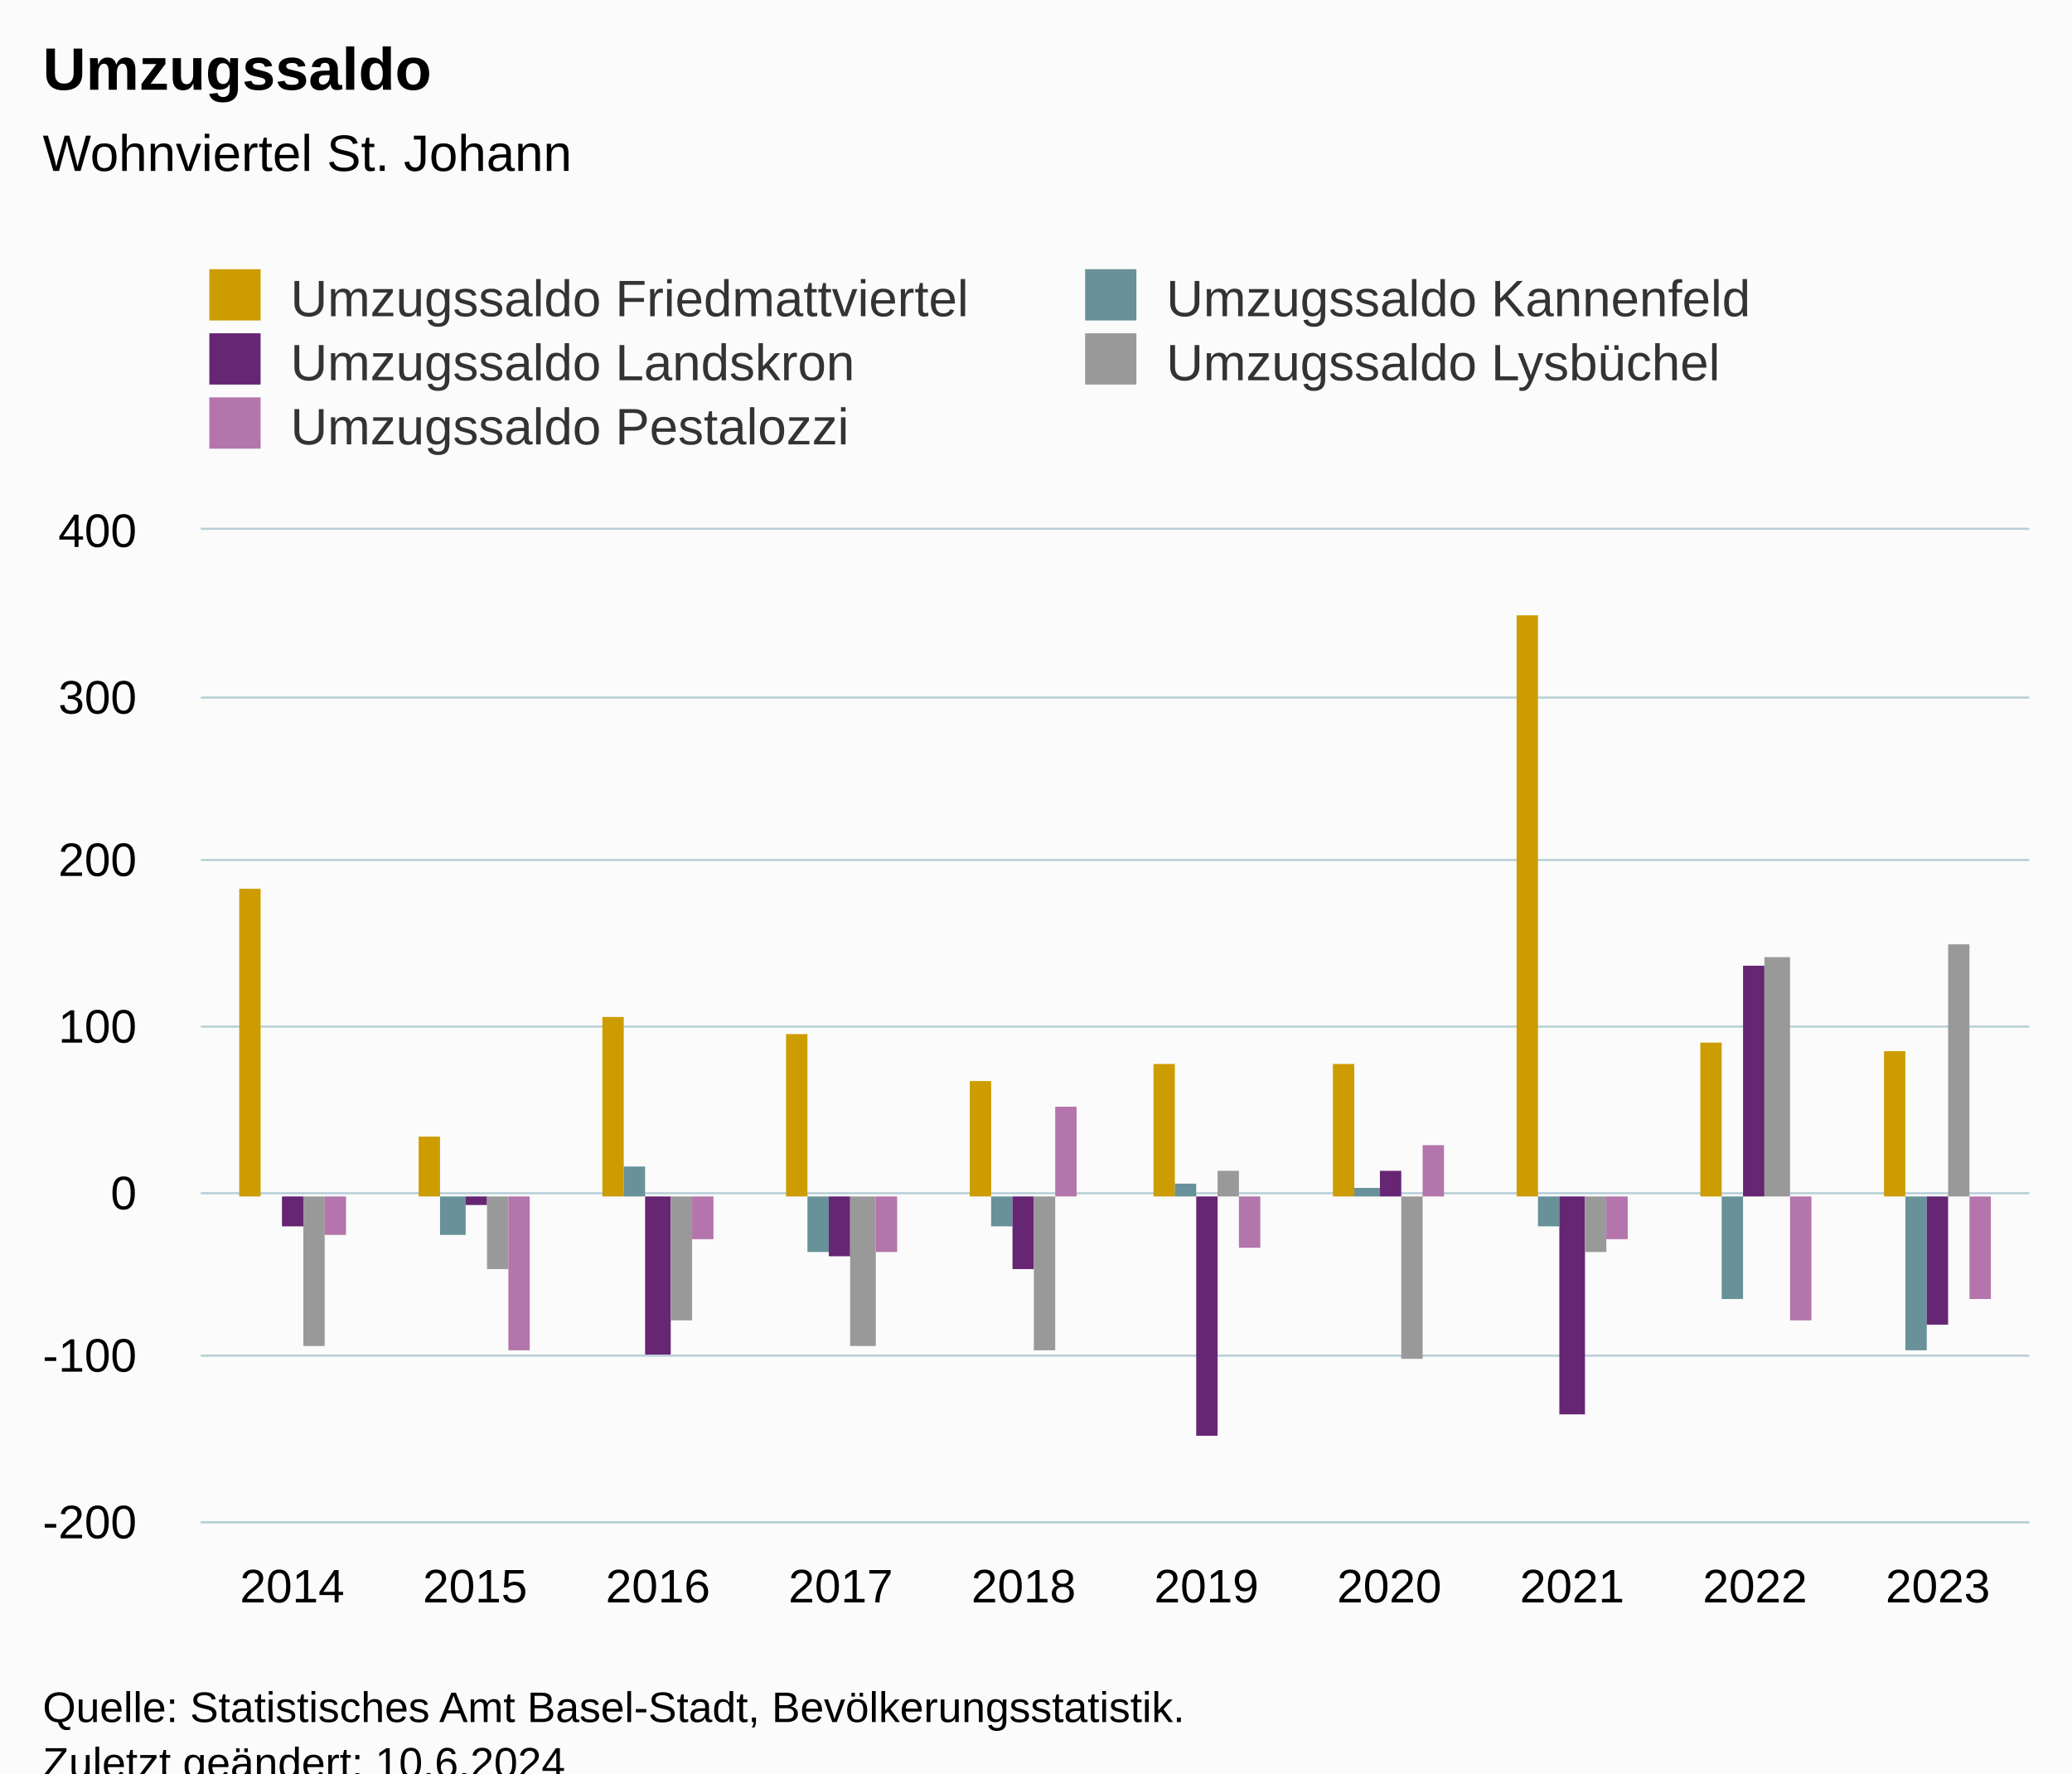
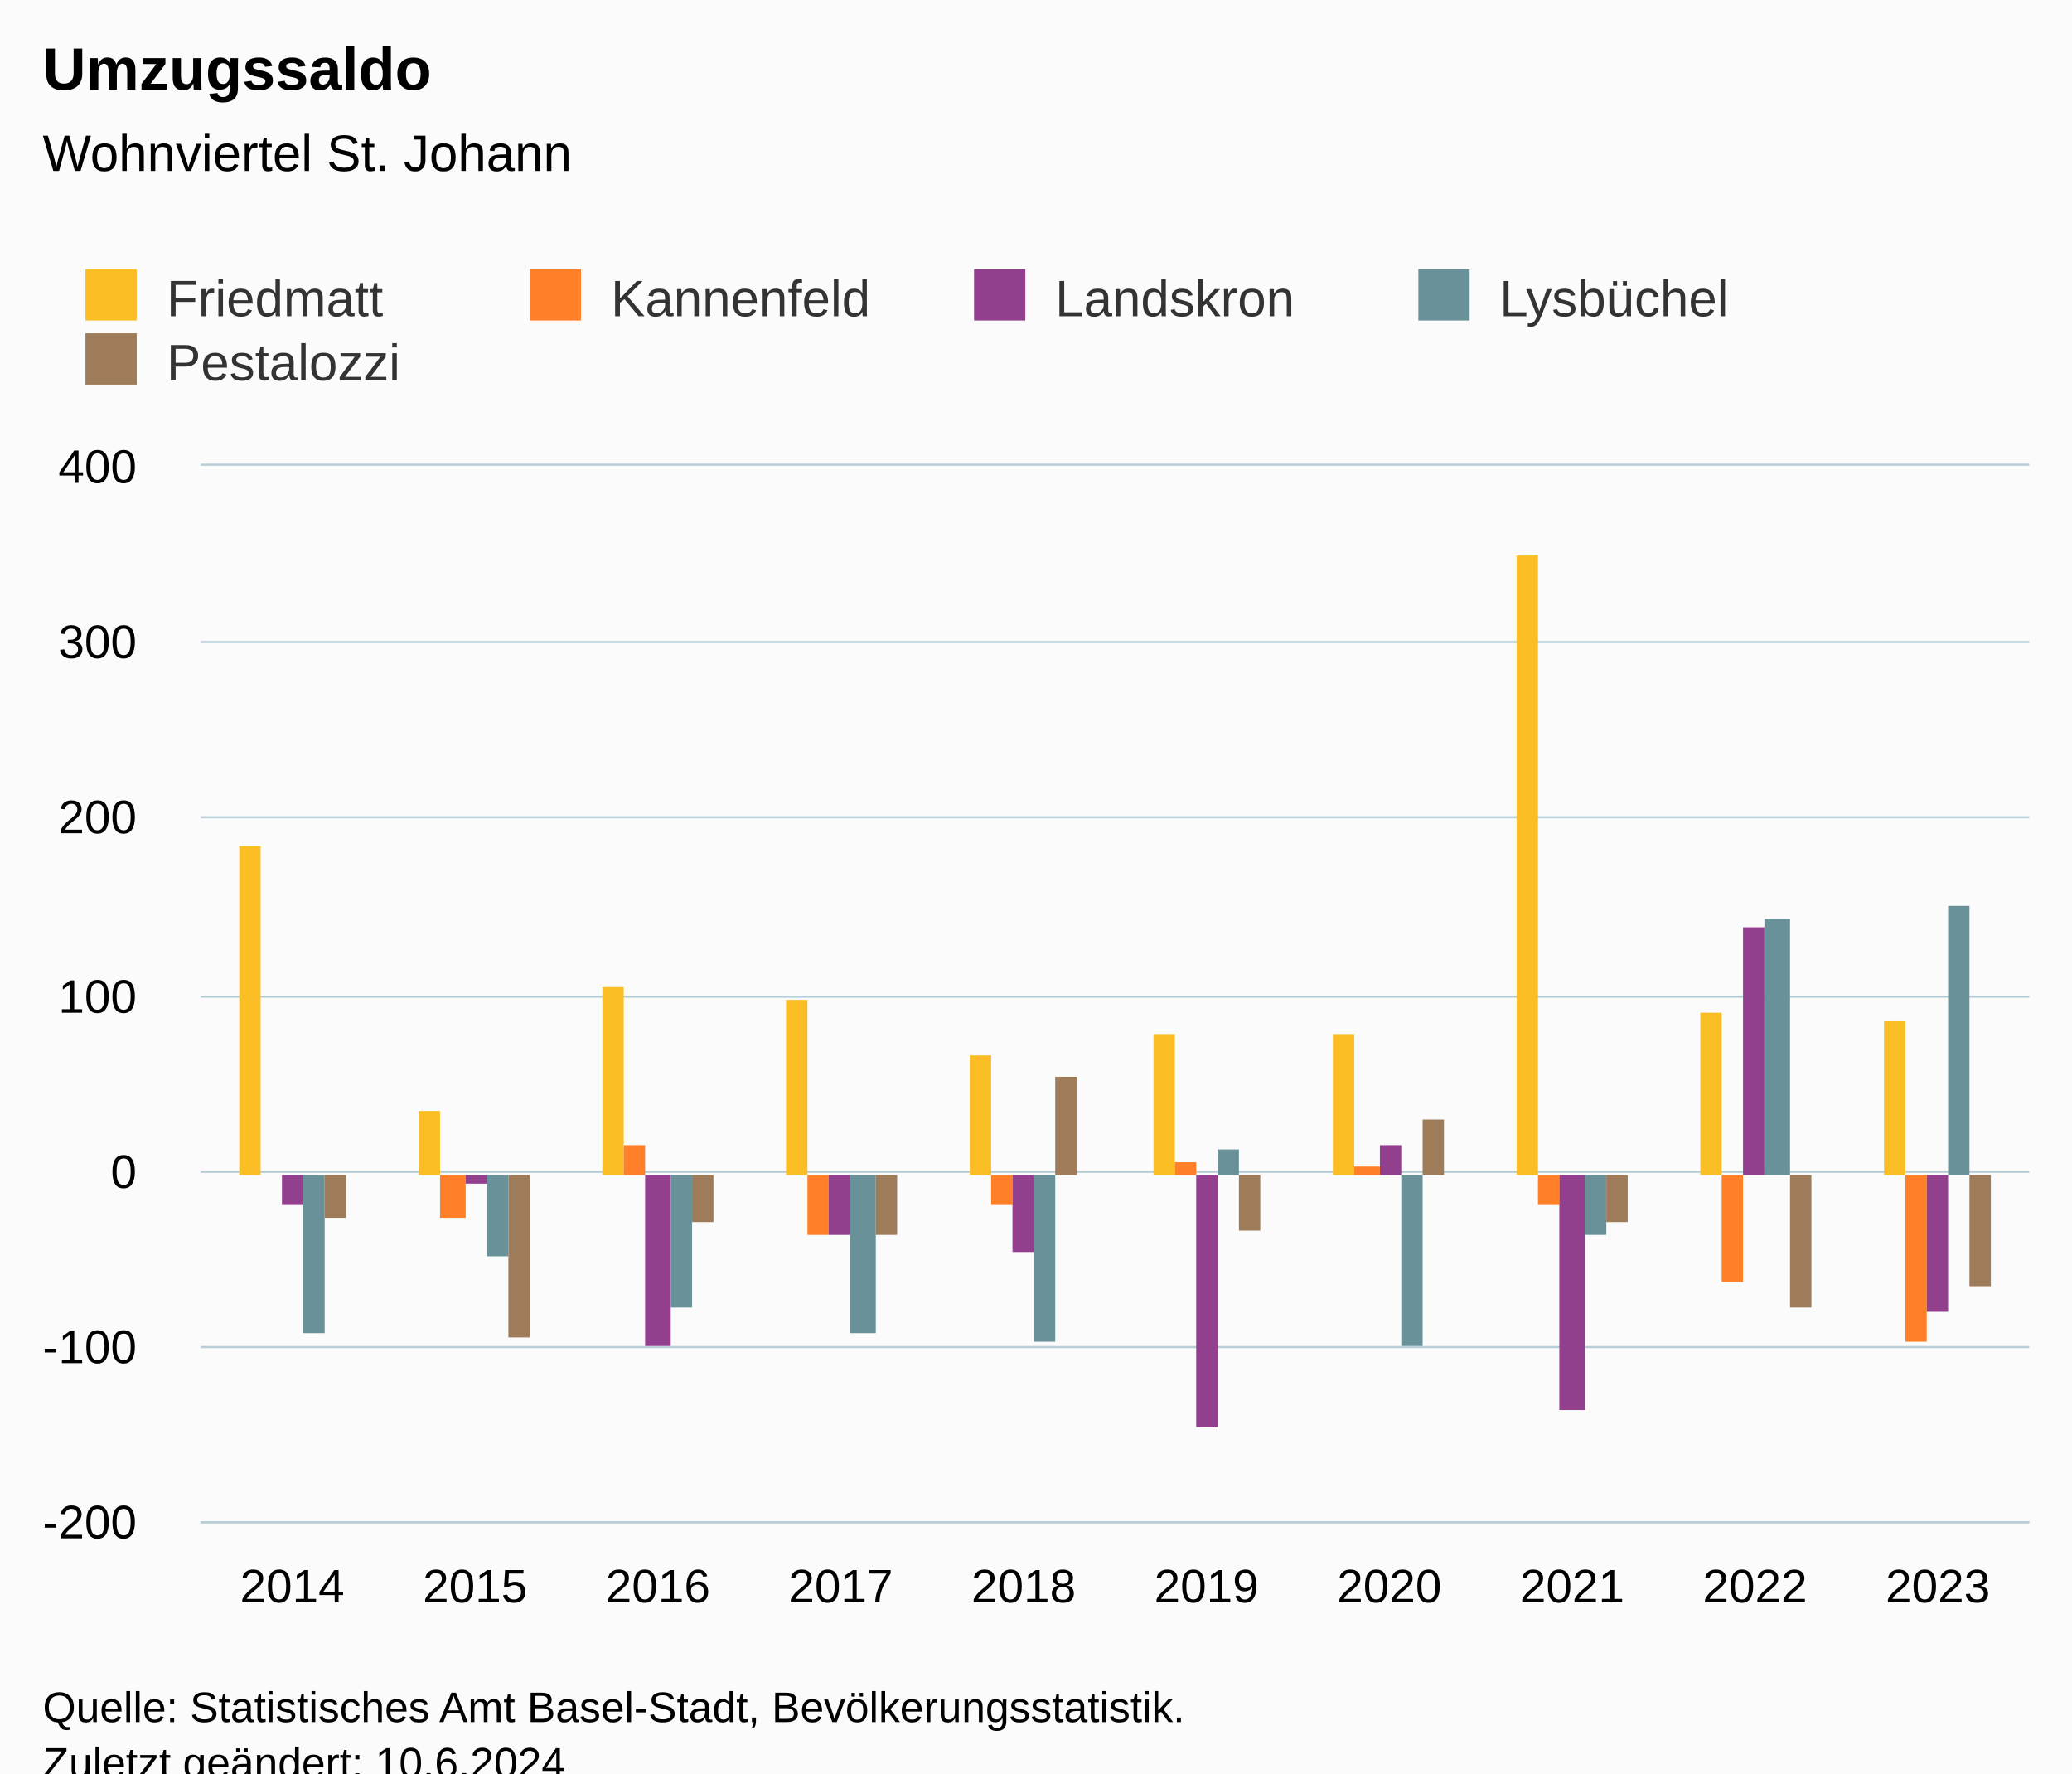
<svg xmlns="http://www.w3.org/2000/svg" version="1.1" class="highcharts-root" style="font-family:Arial;font-size:12px;" viewBox="0 0 485 415">
  <defs>
-     <clipPath id="highcharts-1dbex9m-57-">
-       <rect x="0" y="0" width="428" height="232" fill="none" />
+     <clipPath id="highcharts-l82ild7-57-">
+       <rect x="0" y="0" width="428" height="247" fill="none" />
    </clipPath>
-     <clipPath id="highcharts-1dbex9m-68-">
-       <rect x="0" y="0" width="428" height="232" fill="none" />
+     <clipPath id="highcharts-l82ild7-68-">
+       <rect x="0" y="0" width="428" height="247" fill="none" />
    </clipPath>
-     <clipPath id="highcharts-1dbex9m-109-">
-       <rect x="47" y="124" width="428" height="232" fill="none" />
+     <clipPath id="highcharts-l82ild7-109-">
+       <rect x="47" y="109" width="428" height="247" fill="none" />
    </clipPath>
  </defs>
  <rect fill="#fbfbfb" class="highcharts-background" x="0" y="0" width="485" height="428" rx="0" ry="0" />
-   <rect fill="none" class="highcharts-plot-background" x="47" y="124" width="428" height="232" />
+   <rect fill="none" class="highcharts-plot-background" x="47" y="109" width="428" height="247" />
  <g class="highcharts-pane-group" data-z-index="0" />
  <g class="highcharts-grid highcharts-xaxis-grid" data-z-index="1">
-     <path fill="none" data-z-index="1" class="highcharts-grid-line" d="M 89.5 124 L 89.5 356" opacity="1" />
-     <path fill="none" data-z-index="1" class="highcharts-grid-line" d="M 132.5 124 L 132.5 356" opacity="1" />
-     <path fill="none" data-z-index="1" class="highcharts-grid-line" d="M 174.5 124 L 174.5 356" opacity="1" />
-     <path fill="none" data-z-index="1" class="highcharts-grid-line" d="M 217.5 124 L 217.5 356" opacity="1" />
-     <path fill="none" data-z-index="1" class="highcharts-grid-line" d="M 260.5 124 L 260.5 356" opacity="1" />
-     <path fill="none" data-z-index="1" class="highcharts-grid-line" d="M 303.5 124 L 303.5 356" opacity="1" />
-     <path fill="none" data-z-index="1" class="highcharts-grid-line" d="M 346.5 124 L 346.5 356" opacity="1" />
-     <path fill="none" data-z-index="1" class="highcharts-grid-line" d="M 388.5 124 L 388.5 356" opacity="1" />
-     <path fill="none" data-z-index="1" class="highcharts-grid-line" d="M 431.5 124 L 431.5 356" opacity="1" />
-     <path fill="none" data-z-index="1" class="highcharts-grid-line" d="M 474.5 124 L 474.5 356" opacity="1" />
-     <path fill="none" data-z-index="1" class="highcharts-grid-line" d="M 46.5 124 L 46.5 356" opacity="1" />
+     <path fill="none" data-z-index="1" class="highcharts-grid-line" d="M 89.5 109 L 89.5 356" opacity="1" />
+     <path fill="none" data-z-index="1" class="highcharts-grid-line" d="M 132.5 109 L 132.5 356" opacity="1" />
+     <path fill="none" data-z-index="1" class="highcharts-grid-line" d="M 174.5 109 L 174.5 356" opacity="1" />
+     <path fill="none" data-z-index="1" class="highcharts-grid-line" d="M 217.5 109 L 217.5 356" opacity="1" />
+     <path fill="none" data-z-index="1" class="highcharts-grid-line" d="M 260.5 109 L 260.5 356" opacity="1" />
+     <path fill="none" data-z-index="1" class="highcharts-grid-line" d="M 303.5 109 L 303.5 356" opacity="1" />
+     <path fill="none" data-z-index="1" class="highcharts-grid-line" d="M 346.5 109 L 346.5 356" opacity="1" />
+     <path fill="none" data-z-index="1" class="highcharts-grid-line" d="M 388.5 109 L 388.5 356" opacity="1" />
+     <path fill="none" data-z-index="1" class="highcharts-grid-line" d="M 431.5 109 L 431.5 356" opacity="1" />
+     <path fill="none" data-z-index="1" class="highcharts-grid-line" d="M 474.5 109 L 474.5 356" opacity="1" />
+     <path fill="none" data-z-index="1" class="highcharts-grid-line" d="M 46.5 109 L 46.5 356" opacity="1" />
  </g>
  <g class="highcharts-grid highcharts-yaxis-grid" data-z-index="1">
    <path fill="none" stroke="#B9CFD7" stroke-width="0.5" data-z-index="1" class="highcharts-grid-line" d="M 47 356.25 L 475 356.25" opacity="1" />
-     <path fill="none" stroke="#B9CFD7" stroke-width="0.5" data-z-index="1" class="highcharts-grid-line" d="M 47 317.25 L 475 317.25" opacity="1" />
-     <path fill="none" stroke="#B9CFD7" stroke-width="0.5" data-z-index="1" class="highcharts-grid-line" d="M 47 279.25 L 475 279.25" opacity="1" />
-     <path fill="none" stroke="#B9CFD7" stroke-width="0.5" data-z-index="1" class="highcharts-grid-line" d="M 47 240.25 L 475 240.25" opacity="1" />
-     <path fill="none" stroke="#B9CFD7" stroke-width="0.5" data-z-index="1" class="highcharts-grid-line" d="M 47 201.25 L 475 201.25" opacity="1" />
-     <path fill="none" stroke="#B9CFD7" stroke-width="0.5" data-z-index="1" class="highcharts-grid-line" d="M 47 163.25 L 475 163.25" opacity="1" />
-     <path fill="none" stroke="#B9CFD7" stroke-width="0.5" data-z-index="1" class="highcharts-grid-line" d="M 47 123.75 L 475 123.75" opacity="1" />
+     <path fill="none" stroke="#B9CFD7" stroke-width="0.5" data-z-index="1" class="highcharts-grid-line" d="M 47 315.25 L 475 315.25" opacity="1" />
+     <path fill="none" stroke="#B9CFD7" stroke-width="0.5" data-z-index="1" class="highcharts-grid-line" d="M 47 274.25 L 475 274.25" opacity="1" />
+     <path fill="none" stroke="#B9CFD7" stroke-width="0.5" data-z-index="1" class="highcharts-grid-line" d="M 47 233.25 L 475 233.25" opacity="1" />
+     <path fill="none" stroke="#B9CFD7" stroke-width="0.5" data-z-index="1" class="highcharts-grid-line" d="M 47 191.25 L 475 191.25" opacity="1" />
+     <path fill="none" stroke="#B9CFD7" stroke-width="0.5" data-z-index="1" class="highcharts-grid-line" d="M 47 150.25 L 475 150.25" opacity="1" />
+     <path fill="none" stroke="#B9CFD7" stroke-width="0.5" data-z-index="1" class="highcharts-grid-line" d="M 47 108.75 L 475 108.75" opacity="1" />
  </g>
-   <rect fill="none" class="highcharts-plot-border" data-z-index="1" x="47" y="124" width="428" height="232" />
+   <rect fill="none" class="highcharts-plot-border" data-z-index="1" x="47" y="109" width="428" height="247" />
  <g class="highcharts-axis highcharts-xaxis" data-z-index="2">
    <path fill="none" class="highcharts-axis-line" stroke="#B9CFD7" stroke-width="0.5" data-z-index="7" d="M 47 356.25 L 475 356.25" />
  </g>
  <g class="highcharts-axis highcharts-yaxis" data-z-index="2">
-     <path fill="none" class="highcharts-axis-line" data-z-index="7" d="M 47 124 L 47 356" />
+     <path fill="none" class="highcharts-axis-line" data-z-index="7" d="M 47 109 L 47 356" />
  </g>
  <g class="highcharts-series-group" data-z-index="3">
-     <g class="highcharts-series highcharts-series-0 highcharts-column-series" data-z-index="0.1" opacity="1" transform="translate(47,124) scale(1 1)" clip-path="url(#highcharts-1dbex9m-68-)">
-       <rect x="9" y="84" width="5" height="72" fill="#cd9c00" opacity="1" class="highcharts-point" />
-       <rect x="51" y="142" width="5" height="14" fill="#cd9c00" opacity="1" class="highcharts-point" />
-       <rect x="94" y="114" width="5" height="42" fill="#cd9c00" opacity="1" class="highcharts-point" />
-       <rect x="137" y="118" width="5" height="38" fill="#cd9c00" opacity="1" class="highcharts-point" />
-       <rect x="180" y="129" width="5" height="27" fill="#cd9c00" opacity="1" class="highcharts-point" />
-       <rect x="223" y="125" width="5" height="31" fill="#cd9c00" opacity="1" class="highcharts-point" />
-       <rect x="265" y="125" width="5" height="31" fill="#cd9c00" opacity="1" class="highcharts-point" />
-       <rect x="308" y="20" width="5" height="136" fill="#cd9c00" opacity="1" class="highcharts-point" />
-       <rect x="351" y="120" width="5" height="36" fill="#cd9c00" opacity="1" class="highcharts-point" />
-       <rect x="394" y="122" width="5" height="34" fill="#cd9c00" opacity="1" class="highcharts-point" />
+     <g class="highcharts-series highcharts-series-0 highcharts-column-series" data-z-index="0.1" opacity="1" transform="translate(47,109) scale(1 1)" clip-path="url(#highcharts-l82ild7-68-)">
+       <rect x="9" y="89" width="5" height="77" fill="#FABD24" opacity="1" class="highcharts-point" />
+       <rect x="51" y="151" width="5" height="15" fill="#FABD24" opacity="1" class="highcharts-point" />
+       <rect x="94" y="122" width="5" height="44" fill="#FABD24" opacity="1" class="highcharts-point" />
+       <rect x="137" y="125" width="5" height="41" fill="#FABD24" opacity="1" class="highcharts-point" />
+       <rect x="180" y="138" width="5" height="28" fill="#FABD24" opacity="1" class="highcharts-point" />
+       <rect x="223" y="133" width="5" height="33" fill="#FABD24" opacity="1" class="highcharts-point" />
+       <rect x="265" y="133" width="5" height="33" fill="#FABD24" opacity="1" class="highcharts-point" />
+       <rect x="308" y="21" width="5" height="145" fill="#FABD24" opacity="1" class="highcharts-point" />
+       <rect x="351" y="128" width="5" height="38" fill="#FABD24" opacity="1" class="highcharts-point" />
+       <rect x="394" y="130" width="5" height="36" fill="#FABD24" opacity="1" class="highcharts-point" />
    </g>
-     <g class="highcharts-markers highcharts-series-0 highcharts-column-series" data-z-index="0.1" opacity="1" transform="translate(47,124) scale(1 1)" clip-path="none" />
-     <g class="highcharts-series highcharts-series-1 highcharts-column-series" data-z-index="0.1" opacity="1" transform="translate(47,124) scale(1 1)" clip-path="url(#highcharts-1dbex9m-68-)">
-       <rect x="14" y="156" width="5" height="0" fill="#689199" opacity="1" class="highcharts-point" />
-       <rect x="56" y="156" width="6" height="9" fill="#689199" opacity="1" class="highcharts-point highcharts-negative" />
-       <rect x="99" y="149" width="5" height="7" fill="#689199" opacity="1" class="highcharts-point" />
-       <rect x="142" y="156" width="5" height="13" fill="#689199" opacity="1" class="highcharts-point highcharts-negative" />
-       <rect x="185" y="156" width="5" height="7" fill="#689199" opacity="1" class="highcharts-point highcharts-negative" />
-       <rect x="228" y="153" width="5" height="3" fill="#689199" opacity="1" class="highcharts-point" />
-       <rect x="270" y="154" width="6" height="2" fill="#689199" opacity="1" class="highcharts-point" />
-       <rect x="313" y="156" width="5" height="7" fill="#689199" opacity="1" class="highcharts-point highcharts-negative" />
-       <rect x="356" y="156" width="5" height="24" fill="#689199" opacity="1" class="highcharts-point highcharts-negative" />
-       <rect x="399" y="156" width="5" height="36" fill="#689199" opacity="1" class="highcharts-point highcharts-negative" />
+     <g class="highcharts-markers highcharts-series-0 highcharts-column-series" data-z-index="0.1" opacity="1" transform="translate(47,109) scale(1 1)" clip-path="none" />
+     <g class="highcharts-series highcharts-series-1 highcharts-column-series" data-z-index="0.1" opacity="1" transform="translate(47,109) scale(1 1)" clip-path="url(#highcharts-l82ild7-68-)">
+       <rect x="14" y="166" width="5" height="0" fill="#FF8028" opacity="1" class="highcharts-point" />
+       <rect x="56" y="166" width="6" height="10" fill="#FF8028" opacity="1" class="highcharts-point highcharts-negative" />
+       <rect x="99" y="159" width="5" height="7" fill="#FF8028" opacity="1" class="highcharts-point" />
+       <rect x="142" y="166" width="5" height="14" fill="#FF8028" opacity="1" class="highcharts-point highcharts-negative" />
+       <rect x="185" y="166" width="5" height="7" fill="#FF8028" opacity="1" class="highcharts-point highcharts-negative" />
+       <rect x="228" y="163" width="5" height="3" fill="#FF8028" opacity="1" class="highcharts-point" />
+       <rect x="270" y="164" width="6" height="2" fill="#FF8028" opacity="1" class="highcharts-point" />
+       <rect x="313" y="166" width="5" height="7" fill="#FF8028" opacity="1" class="highcharts-point highcharts-negative" />
+       <rect x="356" y="166" width="5" height="25" fill="#FF8028" opacity="1" class="highcharts-point highcharts-negative" />
+       <rect x="399" y="166" width="5" height="39" fill="#FF8028" opacity="1" class="highcharts-point highcharts-negative" />
    </g>
-     <g class="highcharts-markers highcharts-series-1 highcharts-column-series" data-z-index="0.1" opacity="1" transform="translate(47,124) scale(1 1)" clip-path="none" />
-     <g class="highcharts-series highcharts-series-2 highcharts-column-series" data-z-index="0.1" opacity="1" transform="translate(47,124) scale(1 1)" clip-path="url(#highcharts-1dbex9m-68-)">
-       <rect x="19" y="156" width="5" height="7" fill="#662673" opacity="1" class="highcharts-point highcharts-negative" />
-       <rect x="62" y="156" width="5" height="2" fill="#662673" opacity="1" class="highcharts-point highcharts-negative" />
-       <rect x="104" y="156" width="6" height="37" fill="#662673" opacity="1" class="highcharts-point highcharts-negative" />
-       <rect x="147" y="156" width="5" height="14" fill="#662673" opacity="1" class="highcharts-point highcharts-negative" />
-       <rect x="190" y="156" width="5" height="17" fill="#662673" opacity="1" class="highcharts-point highcharts-negative" />
-       <rect x="233" y="156" width="5" height="56" fill="#662673" opacity="1" class="highcharts-point highcharts-negative" />
-       <rect x="276" y="150" width="5" height="6" fill="#662673" opacity="1" class="highcharts-point" />
-       <rect x="318" y="156" width="6" height="51" fill="#662673" opacity="1" class="highcharts-point highcharts-negative" />
-       <rect x="361" y="102" width="5" height="54" fill="#662673" opacity="1" class="highcharts-point" />
-       <rect x="404" y="156" width="5" height="30" fill="#662673" opacity="1" class="highcharts-point highcharts-negative" />
+     <g class="highcharts-markers highcharts-series-1 highcharts-column-series" data-z-index="0.1" opacity="1" transform="translate(47,109) scale(1 1)" clip-path="none" />
+     <g class="highcharts-series highcharts-series-2 highcharts-column-series" data-z-index="0.1" opacity="1" transform="translate(47,109) scale(1 1)" clip-path="url(#highcharts-l82ild7-68-)">
+       <rect x="19" y="166" width="5" height="7" fill="#923F8D" opacity="1" class="highcharts-point highcharts-negative" />
+       <rect x="62" y="166" width="5" height="2" fill="#923F8D" opacity="1" class="highcharts-point highcharts-negative" />
+       <rect x="104" y="166" width="6" height="40" fill="#923F8D" opacity="1" class="highcharts-point highcharts-negative" />
+       <rect x="147" y="166" width="5" height="14" fill="#923F8D" opacity="1" class="highcharts-point highcharts-negative" />
+       <rect x="190" y="166" width="5" height="18" fill="#923F8D" opacity="1" class="highcharts-point highcharts-negative" />
+       <rect x="233" y="166" width="5" height="59" fill="#923F8D" opacity="1" class="highcharts-point highcharts-negative" />
+       <rect x="276" y="159" width="5" height="7" fill="#923F8D" opacity="1" class="highcharts-point" />
+       <rect x="318" y="166" width="6" height="55" fill="#923F8D" opacity="1" class="highcharts-point highcharts-negative" />
+       <rect x="361" y="108" width="5" height="58" fill="#923F8D" opacity="1" class="highcharts-point" />
+       <rect x="404" y="166" width="5" height="32" fill="#923F8D" opacity="1" class="highcharts-point highcharts-negative" />
    </g>
-     <g class="highcharts-markers highcharts-series-2 highcharts-column-series" data-z-index="0.1" opacity="1" transform="translate(47,124) scale(1 1)" clip-path="none" />
-     <g class="highcharts-series highcharts-series-3 highcharts-column-series" data-z-index="0.1" opacity="1" transform="translate(47,124) scale(1 1)" clip-path="url(#highcharts-1dbex9m-68-)">
-       <rect x="24" y="156" width="5" height="35" fill="#999" opacity="1" class="highcharts-point highcharts-negative" />
-       <rect x="67" y="156" width="5" height="17" fill="#999" opacity="1" class="highcharts-point highcharts-negative" />
-       <rect x="110" y="156" width="5" height="29" fill="#999" opacity="1" class="highcharts-point highcharts-negative" />
-       <rect x="152" y="156" width="6" height="35" fill="#999" opacity="1" class="highcharts-point highcharts-negative" />
-       <rect x="195" y="156" width="5" height="36" fill="#999" opacity="1" class="highcharts-point highcharts-negative" />
-       <rect x="238" y="150" width="5" height="6" fill="#999" opacity="1" class="highcharts-point" />
-       <rect x="281" y="156" width="5" height="38" fill="#999" opacity="1" class="highcharts-point highcharts-negative" />
-       <rect x="324" y="156" width="5" height="13" fill="#999" opacity="1" class="highcharts-point highcharts-negative" />
-       <rect x="366" y="100" width="6" height="56" fill="#999" opacity="1" class="highcharts-point" />
-       <rect x="409" y="97" width="5" height="59" fill="#999" opacity="1" class="highcharts-point" />
+     <g class="highcharts-markers highcharts-series-2 highcharts-column-series" data-z-index="0.1" opacity="1" transform="translate(47,109) scale(1 1)" clip-path="none" />
+     <g class="highcharts-series highcharts-series-3 highcharts-column-series" data-z-index="0.1" opacity="1" transform="translate(47,109) scale(1 1)" clip-path="url(#highcharts-l82ild7-68-)">
+       <rect x="24" y="166" width="5" height="37" fill="#689199" opacity="1" class="highcharts-point highcharts-negative" />
+       <rect x="67" y="166" width="5" height="19" fill="#689199" opacity="1" class="highcharts-point highcharts-negative" />
+       <rect x="110" y="166" width="5" height="31" fill="#689199" opacity="1" class="highcharts-point highcharts-negative" />
+       <rect x="152" y="166" width="6" height="37" fill="#689199" opacity="1" class="highcharts-point highcharts-negative" />
+       <rect x="195" y="166" width="5" height="39" fill="#689199" opacity="1" class="highcharts-point highcharts-negative" />
+       <rect x="238" y="160" width="5" height="6" fill="#689199" opacity="1" class="highcharts-point" />
+       <rect x="281" y="166" width="5" height="40" fill="#689199" opacity="1" class="highcharts-point highcharts-negative" />
+       <rect x="324" y="166" width="5" height="14" fill="#689199" opacity="1" class="highcharts-point highcharts-negative" />
+       <rect x="366" y="106" width="6" height="60" fill="#689199" opacity="1" class="highcharts-point" />
+       <rect x="409" y="103" width="5" height="63" fill="#689199" opacity="1" class="highcharts-point" />
    </g>
-     <g class="highcharts-markers highcharts-series-3 highcharts-column-series" data-z-index="0.1" opacity="1" transform="translate(47,124) scale(1 1)" clip-path="none" />
-     <g class="highcharts-series highcharts-series-4 highcharts-column-series" data-z-index="0.1" opacity="1" transform="translate(47,124) scale(1 1)" clip-path="url(#highcharts-1dbex9m-68-)">
-       <rect x="29" y="156" width="5" height="9" fill="#b375ab" opacity="1" class="highcharts-point highcharts-negative" />
-       <rect x="72" y="156" width="5" height="36" fill="#b375ab" opacity="1" class="highcharts-point highcharts-negative" />
-       <rect x="115" y="156" width="5" height="10" fill="#b375ab" opacity="1" class="highcharts-point highcharts-negative" />
-       <rect x="158" y="156" width="5" height="13" fill="#b375ab" opacity="1" class="highcharts-point highcharts-negative" />
-       <rect x="200" y="135" width="5" height="21" fill="#b375ab" opacity="1" class="highcharts-point" />
-       <rect x="243" y="156" width="5" height="12" fill="#b375ab" opacity="1" class="highcharts-point highcharts-negative" />
-       <rect x="286" y="144" width="5" height="12" fill="#b375ab" opacity="1" class="highcharts-point" />
-       <rect x="329" y="156" width="5" height="10" fill="#b375ab" opacity="1" class="highcharts-point highcharts-negative" />
-       <rect x="372" y="156" width="5" height="29" fill="#b375ab" opacity="1" class="highcharts-point highcharts-negative" />
-       <rect x="414" y="156" width="5" height="24" fill="#b375ab" opacity="1" class="highcharts-point highcharts-negative" />
+     <g class="highcharts-markers highcharts-series-3 highcharts-column-series" data-z-index="0.1" opacity="1" transform="translate(47,109) scale(1 1)" clip-path="none" />
+     <g class="highcharts-series highcharts-series-4 highcharts-column-series" data-z-index="0.1" opacity="1" transform="translate(47,109) scale(1 1)" clip-path="url(#highcharts-l82ild7-68-)">
+       <rect x="29" y="166" width="5" height="10" fill="#9E7C59" opacity="1" class="highcharts-point highcharts-negative" />
+       <rect x="72" y="166" width="5" height="38" fill="#9E7C59" opacity="1" class="highcharts-point highcharts-negative" />
+       <rect x="115" y="166" width="5" height="11" fill="#9E7C59" opacity="1" class="highcharts-point highcharts-negative" />
+       <rect x="158" y="166" width="5" height="14" fill="#9E7C59" opacity="1" class="highcharts-point highcharts-negative" />
+       <rect x="200" y="143" width="5" height="23" fill="#9E7C59" opacity="1" class="highcharts-point" />
+       <rect x="243" y="166" width="5" height="13" fill="#9E7C59" opacity="1" class="highcharts-point highcharts-negative" />
+       <rect x="286" y="153" width="5" height="13" fill="#9E7C59" opacity="1" class="highcharts-point" />
+       <rect x="329" y="166" width="5" height="11" fill="#9E7C59" opacity="1" class="highcharts-point highcharts-negative" />
+       <rect x="372" y="166" width="5" height="31" fill="#9E7C59" opacity="1" class="highcharts-point highcharts-negative" />
+       <rect x="414" y="166" width="5" height="26" fill="#9E7C59" opacity="1" class="highcharts-point highcharts-negative" />
    </g>
-     <g class="highcharts-markers highcharts-series-4 highcharts-column-series" data-z-index="0.1" opacity="1" transform="translate(47,124) scale(1 1)" clip-path="none" />
+     <g class="highcharts-markers highcharts-series-4 highcharts-column-series" data-z-index="0.1" opacity="1" transform="translate(47,109) scale(1 1)" clip-path="none" />
  </g>
  <text x="10" text-anchor="start" class="highcharts-title" data-z-index="4" style="color:#000000;font-size:14px;font-weight:bold;fill:#000000;" y="21">
    <tspan>Umzugssaldo</tspan>
  </text>
  <text x="10" text-anchor="start" class="highcharts-subtitle" data-z-index="4" style="color:#000000;font-size:12px;font-weight:normal;fill:#000000;" y="40">
    <tspan>Wohnviertel St. Johann</tspan>
  </text>
  <text x="10" text-anchor="start" class="highcharts-caption" data-z-index="4" style="color:#666666;fill:#666666;" y="390" />
-   <g class="highcharts-legend" data-z-index="7" transform="translate(39,56)">
-     <rect fill="none" class="highcharts-legend-box" rx="0" ry="0" x="0" y="0" width="406" height="56" visibility="visible" />
+   <g class="highcharts-legend" data-z-index="7" transform="translate(10,56)">
+     <rect fill="none" class="highcharts-legend-box" rx="0" ry="0" x="0" y="0" width="412" height="41" visibility="visible" />
    <g data-z-index="1">
      <g>
-         <g class="highcharts-legend-item highcharts-column-series highcharts-color-undefined highcharts-series-0" data-z-index="1" transform="translate(8,3)">
-           <text x="21" style="color:#333333;cursor:pointer;font-size:12px;font-weight:normal;fill:#333333;" text-anchor="start" data-z-index="2" y="15">
-             <tspan>Umzugssaldo Friedmattviertel</tspan>
+         <g class="highcharts-legend-item highcharts-column-series highcharts-color-undefined highcharts-series-1" data-z-index="1" transform="translate(112,3)">
+           <text x="21" y="15" style="color:#333333;cursor:pointer;font-size:12px;font-weight:normal;fill:#333333;" text-anchor="start" data-z-index="2">
+             <tspan>Kannenfeld</tspan>
          </text>
-           <rect x="2" y="4" width="12" height="12" fill="#cd9c00" class="highcharts-point" data-z-index="3" />
+           <rect x="2" y="4" width="12" height="12" fill="#FF8028" class="highcharts-point" data-z-index="3" />
        </g>
-         <g class="highcharts-legend-item highcharts-column-series highcharts-color-undefined highcharts-series-1" data-z-index="1" transform="translate(213,3)">
+         <g class="highcharts-legend-item highcharts-column-series highcharts-color-undefined highcharts-series-2" data-z-index="1" transform="translate(216,3)">
          <text x="21" y="15" style="color:#333333;cursor:pointer;font-size:12px;font-weight:normal;fill:#333333;" text-anchor="start" data-z-index="2">
-             <tspan>Umzugssaldo Kannenfeld</tspan>
+             <tspan>Landskron</tspan>
+           </text>
+           <rect x="2" y="4" width="12" height="12" fill="#923F8D" class="highcharts-point" data-z-index="3" />
+         </g>
+         <g class="highcharts-legend-item highcharts-column-series highcharts-color-undefined highcharts-series-3" data-z-index="1" transform="translate(320,3)">
+           <text x="21" y="15" style="color:#333333;cursor:pointer;font-size:12px;font-weight:normal;fill:#333333;" text-anchor="start" data-z-index="2">
+             <tspan>Lysbüchel</tspan>
          </text>
          <rect x="2" y="4" width="12" height="12" fill="#689199" class="highcharts-point" data-z-index="3" />
        </g>
-         <g class="highcharts-legend-item highcharts-column-series highcharts-color-undefined highcharts-series-2" data-z-index="1" transform="translate(8,18)">
+         <g class="highcharts-legend-item highcharts-column-series highcharts-color-undefined highcharts-series-4" data-z-index="1" transform="translate(8,18)">
          <text x="21" y="15" style="color:#333333;cursor:pointer;font-size:12px;font-weight:normal;fill:#333333;" text-anchor="start" data-z-index="2">
-             <tspan>Umzugssaldo Landskron</tspan>
+             <tspan>Pestalozzi</tspan>
          </text>
-           <rect x="2" y="4" width="12" height="12" fill="#662673" class="highcharts-point" data-z-index="3" />
+           <rect x="2" y="4" width="12" height="12" fill="#9E7C59" class="highcharts-point" data-z-index="3" />
        </g>
-         <g class="highcharts-legend-item highcharts-column-series highcharts-color-undefined highcharts-series-3" data-z-index="1" transform="translate(213,18)">
+         <g class="highcharts-legend-item highcharts-column-series highcharts-color-undefined highcharts-series-0" data-z-index="1" transform="translate(8,3)">
          <text x="21" y="15" style="color:#333333;cursor:pointer;font-size:12px;font-weight:normal;fill:#333333;" text-anchor="start" data-z-index="2">
-             <tspan>Umzugssaldo Lysbüchel</tspan>
+             <tspan>Friedmatt</tspan>
          </text>
-           <rect x="2" y="4" width="12" height="12" fill="#999" class="highcharts-point" data-z-index="3" />
-         </g>
-         <g class="highcharts-legend-item highcharts-column-series highcharts-color-undefined highcharts-series-4" data-z-index="1" transform="translate(8,33)">
-           <text x="21" y="15" style="color:#333333;cursor:pointer;font-size:12px;font-weight:normal;fill:#333333;" text-anchor="start" data-z-index="2">
-             <tspan>Umzugssaldo Pestalozzi</tspan>
-           </text>
-           <rect x="2" y="4" width="12" height="12" fill="#b375ab" class="highcharts-point" data-z-index="3" />
+           <rect x="2" y="4" width="12" height="12" fill="#FABD24" class="highcharts-point" data-z-index="3" />
        </g>
      </g>
    </g>
  </g>
  <g class="highcharts-axis-labels highcharts-xaxis-labels" data-z-index="7">
    <text x="68.4" style="color:#000000;cursor:default;font-size:11px;fill:#000000;" text-anchor="middle" transform="translate(0,0)" y="375" opacity="1">2014</text>
    <text x="111.2" style="color:#000000;cursor:default;font-size:11px;fill:#000000;" text-anchor="middle" transform="translate(0,0)" y="375" opacity="1">2015</text>
    <text x="154" style="color:#000000;cursor:default;font-size:11px;fill:#000000;" text-anchor="middle" transform="translate(0,0)" y="375" opacity="1">2016</text>
    <text x="196.8" style="color:#000000;cursor:default;font-size:11px;fill:#000000;" text-anchor="middle" transform="translate(0,0)" y="375" opacity="1">2017</text>
    <text x="239.6" style="color:#000000;cursor:default;font-size:11px;fill:#000000;" text-anchor="middle" transform="translate(0,0)" y="375" opacity="1">2018</text>
    <text x="282.4" style="color:#000000;cursor:default;font-size:11px;fill:#000000;" text-anchor="middle" transform="translate(0,0)" y="375" opacity="1">2019</text>
    <text x="325.2" style="color:#000000;cursor:default;font-size:11px;fill:#000000;" text-anchor="middle" transform="translate(0,0)" y="375" opacity="1">2020</text>
    <text x="368" style="color:#000000;cursor:default;font-size:11px;fill:#000000;" text-anchor="middle" transform="translate(0,0)" y="375" opacity="1">2021</text>
    <text x="410.8" style="color:#000000;cursor:default;font-size:11px;fill:#000000;" text-anchor="middle" transform="translate(0,0)" y="375" opacity="1">2022</text>
    <text x="453.6" style="color:#000000;cursor:default;font-size:11px;fill:#000000;" text-anchor="middle" transform="translate(0,0)" y="375" opacity="1">2023</text>
  </g>
  <g class="highcharts-axis-labels highcharts-yaxis-labels" data-z-index="7">
    <text x="32" style="color:#000000;cursor:default;font-size:11px;fill:#000000;" text-anchor="end" transform="translate(0,0)" y="360" opacity="1">-200</text>
-     <text x="32" style="color:#000000;cursor:default;font-size:11px;fill:#000000;" text-anchor="end" transform="translate(0,0)" y="321" opacity="1">-100</text>
-     <text x="32" style="color:#000000;cursor:default;font-size:11px;fill:#000000;" text-anchor="end" transform="translate(0,0)" y="283" opacity="1">0</text>
-     <text x="32" style="color:#000000;cursor:default;font-size:11px;fill:#000000;" text-anchor="end" transform="translate(0,0)" y="244" opacity="1">100</text>
-     <text x="32" style="color:#000000;cursor:default;font-size:11px;fill:#000000;" text-anchor="end" transform="translate(0,0)" y="205" opacity="1">200</text>
-     <text x="32" style="color:#000000;cursor:default;font-size:11px;fill:#000000;" text-anchor="end" transform="translate(0,0)" y="167" opacity="1">300</text>
-     <text x="32" style="color:#000000;cursor:default;font-size:11px;fill:#000000;" text-anchor="end" transform="translate(0,0)" y="128" opacity="1">400</text>
+     <text x="32" style="color:#000000;cursor:default;font-size:11px;fill:#000000;" text-anchor="end" transform="translate(0,0)" y="319" opacity="1">-100</text>
+     <text x="32" style="color:#000000;cursor:default;font-size:11px;fill:#000000;" text-anchor="end" transform="translate(0,0)" y="278" opacity="1">0</text>
+     <text x="32" style="color:#000000;cursor:default;font-size:11px;fill:#000000;" text-anchor="end" transform="translate(0,0)" y="237" opacity="1">100</text>
+     <text x="32" style="color:#000000;cursor:default;font-size:11px;fill:#000000;" text-anchor="end" transform="translate(0,0)" y="195" opacity="1">200</text>
+     <text x="32" style="color:#000000;cursor:default;font-size:11px;fill:#000000;" text-anchor="end" transform="translate(0,0)" y="154" opacity="1">300</text>
+     <text x="32" style="color:#000000;cursor:default;font-size:11px;fill:#000000;" text-anchor="end" transform="translate(0,0)" y="113" opacity="1">400</text>
  </g>
  <text x="10" class="highcharts-credits" text-anchor="start" data-z-index="8" style="cursor:default;color:#000000;font-size:10px;fill:#000000;" y="403">
    <tspan>Quelle: Statistisches Amt Basel-Stadt, Bevölkerungsstatistik.</tspan>
    <tspan x="10" dy="13">Zuletzt geändert: 10.6.2024</tspan>
  </text>
-   <g class="highcharts-control-points" data-z-index="99" clip-path="url(#highcharts-1dbex9m-109-)" />
+   <g class="highcharts-control-points" data-z-index="99" clip-path="url(#highcharts-l82ild7-109-)" />
</svg>
